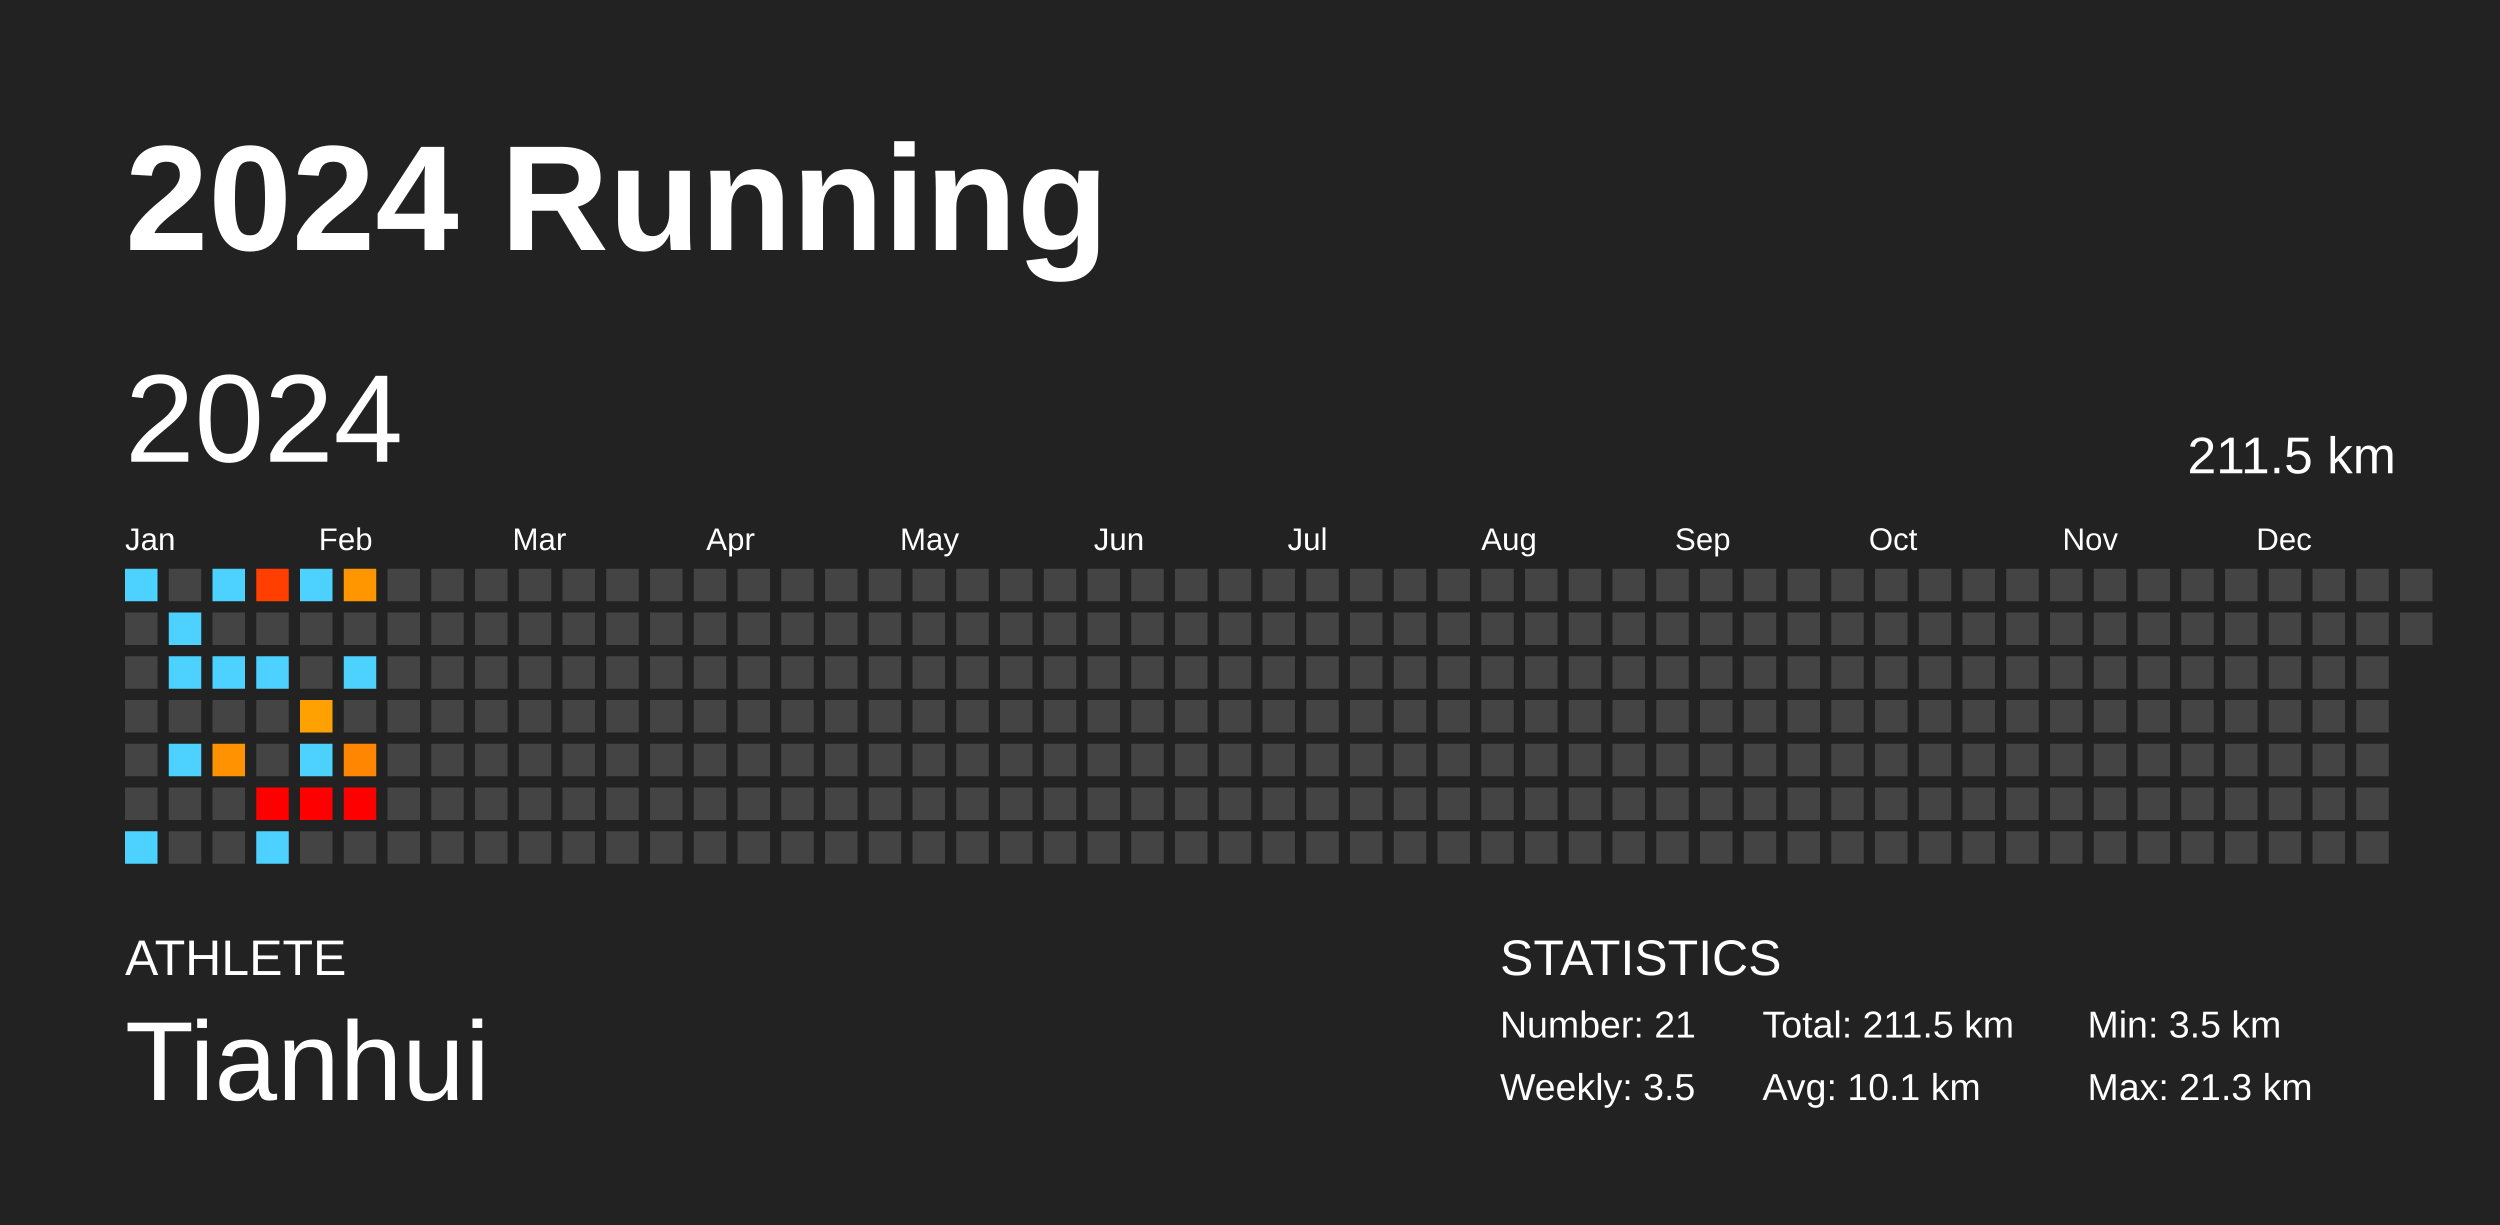
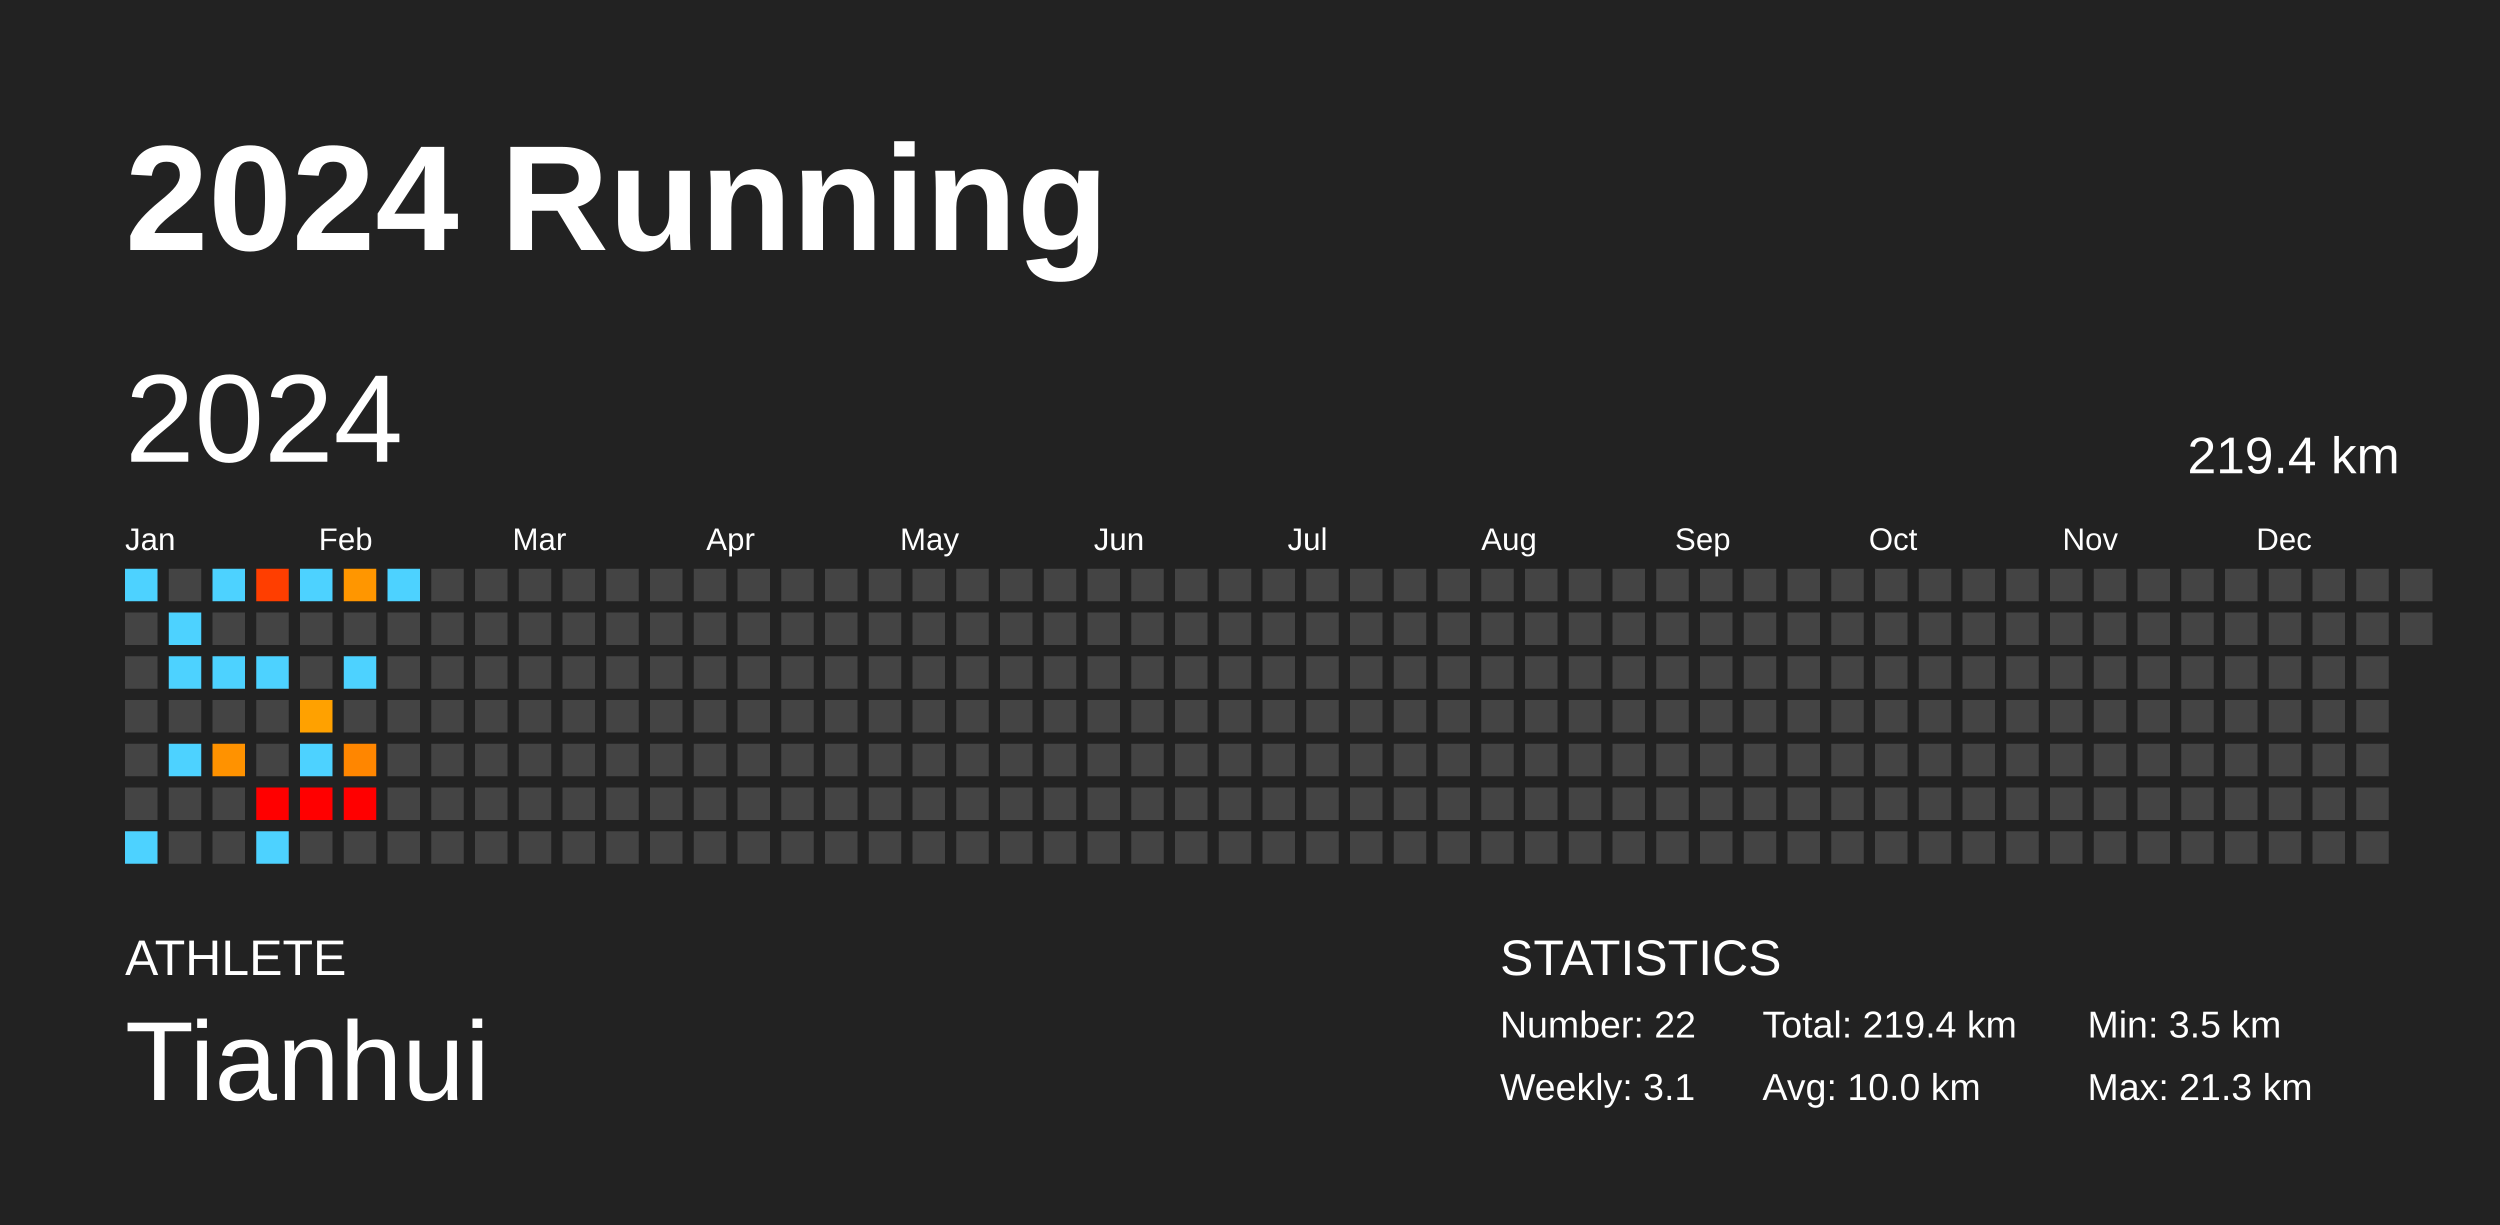
<svg xmlns="http://www.w3.org/2000/svg" baseProfile="full" height="98mm" version="1.1" viewBox="0,0,200,98" width="200mm">
  <defs />
  <rect fill="#222222" height="98" width="200" x="0" y="0" />
  <text fill="#FFFFFF" style="font-size:12px; font-family:Arial; font-weight:bold;" x="10" y="20">2024 Running</text>
  <text fill="#FFFFFF" style="font-size:4px; font-family:Arial" x="10" y="78">ATHLETE</text>
  <text fill="#FFFFFF" style="font-size:9px; font-family:Arial" x="10" y="88">Tianhui</text>
  <text fill="#FFFFFF" style="font-size:4px; font-family:Arial" x="120" y="78">STATISTICS</text>
-   <text fill="#FFFFFF" style="font-size:3px; font-family:Arial" x="120" y="83">Number: 21</text>
-   <text fill="#FFFFFF" style="font-size:3px; font-family:Arial" x="120" y="88">Weekly: 3.5</text>
-   <text fill="#FFFFFF" style="font-size:3px; font-family:Arial" x="141" y="83">Total: 211.5 km</text>
-   <text fill="#FFFFFF" style="font-size:3px; font-family:Arial" x="141" y="88">Avg: 10.1 km</text>
+   <text fill="#FFFFFF" style="font-size:3px; font-family:Arial" x="120" y="83">Number: 22</text>
+   <text fill="#FFFFFF" style="font-size:3px; font-family:Arial" x="120" y="88">Weekly: 3.1</text>
+   <text fill="#FFFFFF" style="font-size:3px; font-family:Arial" x="141" y="83">Total: 219.4 km</text>
+   <text fill="#FFFFFF" style="font-size:3px; font-family:Arial" x="141" y="88">Avg: 10.0 km</text>
  <text fill="#FFFFFF" style="font-size:3px; font-family:Arial" x="167" y="83">Min: 3.5 km</text>
  <text fill="#FFFFFF" style="font-size:3px; font-family:Arial" x="167" y="88">Max: 21.3 km</text>
  <text dominant-baseline="hanging" fill="#FFFFFF" style="font-size:10.0px; font-family:Arial;" x="10" y="30">2024</text>
-   <text dominant-baseline="hanging" fill="#FFFFFF" style="font-size:4.125px; font-family:Arial;" x="175" y="35">211.5 km</text>
+   <text dominant-baseline="hanging" fill="#FFFFFF" style="font-size:4.125px; font-family:Arial;" x="175" y="35">219.4 km</text>
  <text fill="#FFFFFF" style="font-size:2.5px; font-family:Arial" x="10.0" y="44">Jan</text>
  <text fill="#FFFFFF" style="font-size:2.5px; font-family:Arial" x="25.5" y="44">Feb</text>
  <text fill="#FFFFFF" style="font-size:2.5px; font-family:Arial" x="41.0" y="44">Mar</text>
  <text fill="#FFFFFF" style="font-size:2.5px; font-family:Arial" x="56.5" y="44">Apr</text>
  <text fill="#FFFFFF" style="font-size:2.5px; font-family:Arial" x="72.0" y="44">May</text>
  <text fill="#FFFFFF" style="font-size:2.5px; font-family:Arial" x="87.5" y="44">Jun</text>
  <text fill="#FFFFFF" style="font-size:2.5px; font-family:Arial" x="103.0" y="44">Jul</text>
  <text fill="#FFFFFF" style="font-size:2.5px; font-family:Arial" x="118.5" y="44">Aug</text>
  <text fill="#FFFFFF" style="font-size:2.5px; font-family:Arial" x="134.0" y="44">Sep</text>
  <text fill="#FFFFFF" style="font-size:2.5px; font-family:Arial" x="149.5" y="44">Oct</text>
  <text fill="#FFFFFF" style="font-size:2.5px; font-family:Arial" x="165.0" y="44">Nov</text>
  <text fill="#FFFFFF" style="font-size:2.5px; font-family:Arial" x="180.5" y="44">Dec</text>
  <rect fill="#4dd2ff" height="2.6" width="2.6" x="10.0" y="45.5" />
  <rect fill="#444444" height="2.6" width="2.6" x="10.0" y="49.0" />
  <rect fill="#444444" height="2.6" width="2.6" x="10.0" y="52.5" />
  <rect fill="#444444" height="2.6" width="2.6" x="10.0" y="56.0" />
  <rect fill="#444444" height="2.6" width="2.6" x="10.0" y="59.5" />
  <rect fill="#444444" height="2.6" width="2.6" x="10.0" y="63.0" />
  <rect fill="#4dd2ff" height="2.6" width="2.6" x="10.0" y="66.5" />
  <rect fill="#444444" height="2.6" width="2.6" x="13.5" y="45.5" />
  <rect fill="#4dd2ff" height="2.6" width="2.6" x="13.5" y="49.0" />
  <rect fill="#4dd2ff" height="2.6" width="2.6" x="13.5" y="52.5" />
  <rect fill="#444444" height="2.6" width="2.6" x="13.5" y="56.0" />
  <rect fill="#4dd2ff" height="2.6" width="2.6" x="13.5" y="59.5" />
  <rect fill="#444444" height="2.6" width="2.6" x="13.5" y="63.0" />
  <rect fill="#444444" height="2.6" width="2.6" x="13.5" y="66.5" />
  <rect fill="#4dd2ff" height="2.6" width="2.6" x="17.0" y="45.5" />
  <rect fill="#444444" height="2.6" width="2.6" x="17.0" y="49.0" />
  <rect fill="#4dd2ff" height="2.6" width="2.6" x="17.0" y="52.5" />
  <rect fill="#444444" height="2.6" width="2.6" x="17.0" y="56.0" />
  <rect fill="#ff9200" height="2.6" width="2.6" x="17.0" y="59.5" />
  <rect fill="#444444" height="2.6" width="2.6" x="17.0" y="63.0" />
  <rect fill="#444444" height="2.6" width="2.6" x="17.0" y="66.5" />
  <rect fill="#ff3e00" height="2.6" width="2.6" x="20.5" y="45.5" />
  <rect fill="#444444" height="2.6" width="2.6" x="20.5" y="49.0" />
  <rect fill="#4dd2ff" height="2.6" width="2.6" x="20.5" y="52.5" />
  <rect fill="#444444" height="2.6" width="2.6" x="20.5" y="56.0" />
  <rect fill="#444444" height="2.6" width="2.6" x="20.5" y="59.5" />
  <rect fill="red" height="2.6" width="2.6" x="20.5" y="63.0" />
  <rect fill="#4dd2ff" height="2.6" width="2.6" x="20.5" y="66.5" />
  <rect fill="#4dd2ff" height="2.6" width="2.6" x="24.0" y="45.5" />
  <rect fill="#444444" height="2.6" width="2.6" x="24.0" y="49.0" />
  <rect fill="#444444" height="2.6" width="2.6" x="24.0" y="52.5" />
  <rect fill="#ffa100" height="2.6" width="2.6" x="24.0" y="56.0" />
  <rect fill="#4dd2ff" height="2.6" width="2.6" x="24.0" y="59.5" />
  <rect fill="red" height="2.6" width="2.6" x="24.0" y="63.0" />
  <rect fill="#444444" height="2.6" width="2.6" x="24.0" y="66.5" />
  <rect fill="#ff9600" height="2.6" width="2.6" x="27.5" y="45.5" />
  <rect fill="#444444" height="2.6" width="2.6" x="27.5" y="49.0" />
  <rect fill="#4dd2ff" height="2.6" width="2.6" x="27.5" y="52.5" />
  <rect fill="#444444" height="2.6" width="2.6" x="27.5" y="56.0" />
  <rect fill="#ff8600" height="2.6" width="2.6" x="27.5" y="59.5" />
  <rect fill="red" height="2.6" width="2.6" x="27.5" y="63.0" />
  <rect fill="#444444" height="2.6" width="2.6" x="27.5" y="66.5" />
-   <rect fill="#444444" height="2.6" width="2.6" x="31.0" y="45.5" />
+   <rect fill="#4dd2ff" height="2.6" width="2.6" x="31.0" y="45.5" />
  <rect fill="#444444" height="2.6" width="2.6" x="31.0" y="49.0" />
  <rect fill="#444444" height="2.6" width="2.6" x="31.0" y="52.5" />
  <rect fill="#444444" height="2.6" width="2.6" x="31.0" y="56.0" />
  <rect fill="#444444" height="2.6" width="2.6" x="31.0" y="59.5" />
  <rect fill="#444444" height="2.6" width="2.6" x="31.0" y="63.0" />
  <rect fill="#444444" height="2.6" width="2.6" x="31.0" y="66.5" />
  <rect fill="#444444" height="2.6" width="2.6" x="34.5" y="45.5" />
  <rect fill="#444444" height="2.6" width="2.6" x="34.5" y="49.0" />
  <rect fill="#444444" height="2.6" width="2.6" x="34.5" y="52.5" />
  <rect fill="#444444" height="2.6" width="2.6" x="34.5" y="56.0" />
  <rect fill="#444444" height="2.6" width="2.6" x="34.5" y="59.5" />
  <rect fill="#444444" height="2.6" width="2.6" x="34.5" y="63.0" />
  <rect fill="#444444" height="2.6" width="2.6" x="34.5" y="66.5" />
  <rect fill="#444444" height="2.6" width="2.6" x="38.0" y="45.5" />
  <rect fill="#444444" height="2.6" width="2.6" x="38.0" y="49.0" />
  <rect fill="#444444" height="2.6" width="2.6" x="38.0" y="52.5" />
  <rect fill="#444444" height="2.6" width="2.6" x="38.0" y="56.0" />
  <rect fill="#444444" height="2.6" width="2.6" x="38.0" y="59.5" />
  <rect fill="#444444" height="2.6" width="2.6" x="38.0" y="63.0" />
  <rect fill="#444444" height="2.6" width="2.6" x="38.0" y="66.5" />
  <rect fill="#444444" height="2.6" width="2.6" x="41.5" y="45.5" />
  <rect fill="#444444" height="2.6" width="2.6" x="41.5" y="49.0" />
  <rect fill="#444444" height="2.6" width="2.6" x="41.5" y="52.5" />
  <rect fill="#444444" height="2.6" width="2.6" x="41.5" y="56.0" />
  <rect fill="#444444" height="2.6" width="2.6" x="41.5" y="59.5" />
  <rect fill="#444444" height="2.6" width="2.6" x="41.5" y="63.0" />
  <rect fill="#444444" height="2.6" width="2.6" x="41.5" y="66.5" />
  <rect fill="#444444" height="2.6" width="2.6" x="45.0" y="45.5" />
  <rect fill="#444444" height="2.6" width="2.6" x="45.0" y="49.0" />
  <rect fill="#444444" height="2.6" width="2.6" x="45.0" y="52.5" />
  <rect fill="#444444" height="2.6" width="2.6" x="45.0" y="56.0" />
  <rect fill="#444444" height="2.6" width="2.6" x="45.0" y="59.5" />
  <rect fill="#444444" height="2.6" width="2.6" x="45.0" y="63.0" />
  <rect fill="#444444" height="2.6" width="2.6" x="45.0" y="66.5" />
  <rect fill="#444444" height="2.6" width="2.6" x="48.5" y="45.5" />
  <rect fill="#444444" height="2.6" width="2.6" x="48.5" y="49.0" />
  <rect fill="#444444" height="2.6" width="2.6" x="48.5" y="52.5" />
  <rect fill="#444444" height="2.6" width="2.6" x="48.5" y="56.0" />
  <rect fill="#444444" height="2.6" width="2.6" x="48.5" y="59.5" />
  <rect fill="#444444" height="2.6" width="2.6" x="48.5" y="63.0" />
  <rect fill="#444444" height="2.6" width="2.6" x="48.5" y="66.5" />
  <rect fill="#444444" height="2.6" width="2.6" x="52.0" y="45.5" />
  <rect fill="#444444" height="2.6" width="2.6" x="52.0" y="49.0" />
  <rect fill="#444444" height="2.6" width="2.6" x="52.0" y="52.5" />
  <rect fill="#444444" height="2.6" width="2.6" x="52.0" y="56.0" />
  <rect fill="#444444" height="2.6" width="2.6" x="52.0" y="59.5" />
  <rect fill="#444444" height="2.6" width="2.6" x="52.0" y="63.0" />
  <rect fill="#444444" height="2.6" width="2.6" x="52.0" y="66.5" />
  <rect fill="#444444" height="2.6" width="2.6" x="55.5" y="45.5" />
  <rect fill="#444444" height="2.6" width="2.6" x="55.5" y="49.0" />
  <rect fill="#444444" height="2.6" width="2.6" x="55.5" y="52.5" />
  <rect fill="#444444" height="2.6" width="2.6" x="55.5" y="56.0" />
  <rect fill="#444444" height="2.6" width="2.6" x="55.5" y="59.5" />
  <rect fill="#444444" height="2.6" width="2.6" x="55.5" y="63.0" />
  <rect fill="#444444" height="2.6" width="2.6" x="55.5" y="66.5" />
  <rect fill="#444444" height="2.6" width="2.6" x="59.0" y="45.5" />
  <rect fill="#444444" height="2.6" width="2.6" x="59.0" y="49.0" />
  <rect fill="#444444" height="2.6" width="2.6" x="59.0" y="52.5" />
  <rect fill="#444444" height="2.6" width="2.6" x="59.0" y="56.0" />
  <rect fill="#444444" height="2.6" width="2.6" x="59.0" y="59.5" />
  <rect fill="#444444" height="2.6" width="2.6" x="59.0" y="63.0" />
  <rect fill="#444444" height="2.6" width="2.6" x="59.0" y="66.5" />
  <rect fill="#444444" height="2.6" width="2.6" x="62.5" y="45.5" />
  <rect fill="#444444" height="2.6" width="2.6" x="62.5" y="49.0" />
  <rect fill="#444444" height="2.6" width="2.6" x="62.5" y="52.5" />
  <rect fill="#444444" height="2.6" width="2.6" x="62.5" y="56.0" />
  <rect fill="#444444" height="2.6" width="2.6" x="62.5" y="59.5" />
  <rect fill="#444444" height="2.6" width="2.6" x="62.5" y="63.0" />
  <rect fill="#444444" height="2.6" width="2.6" x="62.5" y="66.5" />
  <rect fill="#444444" height="2.6" width="2.6" x="66.0" y="45.5" />
  <rect fill="#444444" height="2.6" width="2.6" x="66.0" y="49.0" />
  <rect fill="#444444" height="2.6" width="2.6" x="66.0" y="52.5" />
  <rect fill="#444444" height="2.6" width="2.6" x="66.0" y="56.0" />
  <rect fill="#444444" height="2.6" width="2.6" x="66.0" y="59.5" />
  <rect fill="#444444" height="2.6" width="2.6" x="66.0" y="63.0" />
  <rect fill="#444444" height="2.6" width="2.6" x="66.0" y="66.5" />
  <rect fill="#444444" height="2.6" width="2.6" x="69.5" y="45.5" />
  <rect fill="#444444" height="2.6" width="2.6" x="69.5" y="49.0" />
  <rect fill="#444444" height="2.6" width="2.6" x="69.5" y="52.5" />
  <rect fill="#444444" height="2.6" width="2.6" x="69.5" y="56.0" />
  <rect fill="#444444" height="2.6" width="2.6" x="69.5" y="59.5" />
  <rect fill="#444444" height="2.6" width="2.6" x="69.5" y="63.0" />
  <rect fill="#444444" height="2.6" width="2.6" x="69.5" y="66.5" />
  <rect fill="#444444" height="2.6" width="2.6" x="73.0" y="45.5" />
  <rect fill="#444444" height="2.6" width="2.6" x="73.0" y="49.0" />
  <rect fill="#444444" height="2.6" width="2.6" x="73.0" y="52.5" />
  <rect fill="#444444" height="2.6" width="2.6" x="73.0" y="56.0" />
  <rect fill="#444444" height="2.6" width="2.6" x="73.0" y="59.5" />
  <rect fill="#444444" height="2.6" width="2.6" x="73.0" y="63.0" />
  <rect fill="#444444" height="2.6" width="2.6" x="73.0" y="66.5" />
  <rect fill="#444444" height="2.6" width="2.6" x="76.5" y="45.5" />
  <rect fill="#444444" height="2.6" width="2.6" x="76.5" y="49.0" />
  <rect fill="#444444" height="2.6" width="2.6" x="76.5" y="52.5" />
  <rect fill="#444444" height="2.6" width="2.6" x="76.5" y="56.0" />
  <rect fill="#444444" height="2.6" width="2.6" x="76.5" y="59.5" />
  <rect fill="#444444" height="2.6" width="2.6" x="76.5" y="63.0" />
  <rect fill="#444444" height="2.6" width="2.6" x="76.5" y="66.5" />
  <rect fill="#444444" height="2.6" width="2.6" x="80.0" y="45.5" />
  <rect fill="#444444" height="2.6" width="2.6" x="80.0" y="49.0" />
  <rect fill="#444444" height="2.6" width="2.6" x="80.0" y="52.5" />
  <rect fill="#444444" height="2.6" width="2.6" x="80.0" y="56.0" />
  <rect fill="#444444" height="2.6" width="2.6" x="80.0" y="59.5" />
  <rect fill="#444444" height="2.6" width="2.6" x="80.0" y="63.0" />
  <rect fill="#444444" height="2.6" width="2.6" x="80.0" y="66.5" />
  <rect fill="#444444" height="2.6" width="2.6" x="83.5" y="45.5" />
  <rect fill="#444444" height="2.6" width="2.6" x="83.5" y="49.0" />
  <rect fill="#444444" height="2.6" width="2.6" x="83.5" y="52.5" />
  <rect fill="#444444" height="2.6" width="2.6" x="83.5" y="56.0" />
  <rect fill="#444444" height="2.6" width="2.6" x="83.5" y="59.5" />
  <rect fill="#444444" height="2.6" width="2.6" x="83.5" y="63.0" />
  <rect fill="#444444" height="2.6" width="2.6" x="83.5" y="66.5" />
  <rect fill="#444444" height="2.6" width="2.6" x="87.0" y="45.5" />
  <rect fill="#444444" height="2.6" width="2.6" x="87.0" y="49.0" />
  <rect fill="#444444" height="2.6" width="2.6" x="87.0" y="52.5" />
  <rect fill="#444444" height="2.6" width="2.6" x="87.0" y="56.0" />
  <rect fill="#444444" height="2.6" width="2.6" x="87.0" y="59.5" />
  <rect fill="#444444" height="2.6" width="2.6" x="87.0" y="63.0" />
  <rect fill="#444444" height="2.6" width="2.6" x="87.0" y="66.5" />
  <rect fill="#444444" height="2.6" width="2.6" x="90.5" y="45.5" />
  <rect fill="#444444" height="2.6" width="2.6" x="90.5" y="49.0" />
  <rect fill="#444444" height="2.6" width="2.6" x="90.5" y="52.5" />
  <rect fill="#444444" height="2.6" width="2.6" x="90.5" y="56.0" />
  <rect fill="#444444" height="2.6" width="2.6" x="90.5" y="59.5" />
  <rect fill="#444444" height="2.6" width="2.6" x="90.5" y="63.0" />
  <rect fill="#444444" height="2.6" width="2.6" x="90.5" y="66.5" />
  <rect fill="#444444" height="2.6" width="2.6" x="94.0" y="45.5" />
  <rect fill="#444444" height="2.6" width="2.6" x="94.0" y="49.0" />
  <rect fill="#444444" height="2.6" width="2.6" x="94.0" y="52.5" />
  <rect fill="#444444" height="2.6" width="2.6" x="94.0" y="56.0" />
  <rect fill="#444444" height="2.6" width="2.6" x="94.0" y="59.5" />
  <rect fill="#444444" height="2.6" width="2.6" x="94.0" y="63.0" />
  <rect fill="#444444" height="2.6" width="2.6" x="94.0" y="66.5" />
  <rect fill="#444444" height="2.6" width="2.6" x="97.5" y="45.5" />
  <rect fill="#444444" height="2.6" width="2.6" x="97.5" y="49.0" />
  <rect fill="#444444" height="2.6" width="2.6" x="97.5" y="52.5" />
  <rect fill="#444444" height="2.6" width="2.6" x="97.5" y="56.0" />
  <rect fill="#444444" height="2.6" width="2.6" x="97.5" y="59.5" />
  <rect fill="#444444" height="2.6" width="2.6" x="97.5" y="63.0" />
  <rect fill="#444444" height="2.6" width="2.6" x="97.5" y="66.5" />
  <rect fill="#444444" height="2.6" width="2.6" x="101.0" y="45.5" />
  <rect fill="#444444" height="2.6" width="2.6" x="101.0" y="49.0" />
  <rect fill="#444444" height="2.6" width="2.6" x="101.0" y="52.5" />
  <rect fill="#444444" height="2.6" width="2.6" x="101.0" y="56.0" />
  <rect fill="#444444" height="2.6" width="2.6" x="101.0" y="59.5" />
  <rect fill="#444444" height="2.6" width="2.6" x="101.0" y="63.0" />
  <rect fill="#444444" height="2.6" width="2.6" x="101.0" y="66.5" />
  <rect fill="#444444" height="2.6" width="2.6" x="104.5" y="45.5" />
  <rect fill="#444444" height="2.6" width="2.6" x="104.5" y="49.0" />
  <rect fill="#444444" height="2.6" width="2.6" x="104.5" y="52.5" />
  <rect fill="#444444" height="2.6" width="2.6" x="104.5" y="56.0" />
  <rect fill="#444444" height="2.6" width="2.6" x="104.5" y="59.5" />
  <rect fill="#444444" height="2.6" width="2.6" x="104.5" y="63.0" />
  <rect fill="#444444" height="2.6" width="2.6" x="104.5" y="66.5" />
  <rect fill="#444444" height="2.6" width="2.6" x="108.0" y="45.5" />
  <rect fill="#444444" height="2.6" width="2.6" x="108.0" y="49.0" />
  <rect fill="#444444" height="2.6" width="2.6" x="108.0" y="52.5" />
  <rect fill="#444444" height="2.6" width="2.6" x="108.0" y="56.0" />
  <rect fill="#444444" height="2.6" width="2.6" x="108.0" y="59.5" />
  <rect fill="#444444" height="2.6" width="2.6" x="108.0" y="63.0" />
  <rect fill="#444444" height="2.6" width="2.6" x="108.0" y="66.5" />
  <rect fill="#444444" height="2.6" width="2.6" x="111.5" y="45.5" />
  <rect fill="#444444" height="2.6" width="2.6" x="111.5" y="49.0" />
  <rect fill="#444444" height="2.6" width="2.6" x="111.5" y="52.5" />
  <rect fill="#444444" height="2.6" width="2.6" x="111.5" y="56.0" />
  <rect fill="#444444" height="2.6" width="2.6" x="111.5" y="59.5" />
  <rect fill="#444444" height="2.6" width="2.6" x="111.5" y="63.0" />
  <rect fill="#444444" height="2.6" width="2.6" x="111.5" y="66.5" />
  <rect fill="#444444" height="2.6" width="2.6" x="115.0" y="45.5" />
  <rect fill="#444444" height="2.6" width="2.6" x="115.0" y="49.0" />
  <rect fill="#444444" height="2.6" width="2.6" x="115.0" y="52.5" />
  <rect fill="#444444" height="2.6" width="2.6" x="115.0" y="56.0" />
  <rect fill="#444444" height="2.6" width="2.6" x="115.0" y="59.5" />
  <rect fill="#444444" height="2.6" width="2.6" x="115.0" y="63.0" />
  <rect fill="#444444" height="2.6" width="2.6" x="115.0" y="66.5" />
  <rect fill="#444444" height="2.6" width="2.6" x="118.5" y="45.5" />
  <rect fill="#444444" height="2.6" width="2.6" x="118.5" y="49.0" />
  <rect fill="#444444" height="2.6" width="2.6" x="118.5" y="52.5" />
  <rect fill="#444444" height="2.6" width="2.6" x="118.5" y="56.0" />
  <rect fill="#444444" height="2.6" width="2.6" x="118.5" y="59.5" />
  <rect fill="#444444" height="2.6" width="2.6" x="118.5" y="63.0" />
  <rect fill="#444444" height="2.6" width="2.6" x="118.5" y="66.5" />
  <rect fill="#444444" height="2.6" width="2.6" x="122.0" y="45.5" />
  <rect fill="#444444" height="2.6" width="2.6" x="122.0" y="49.0" />
  <rect fill="#444444" height="2.6" width="2.6" x="122.0" y="52.5" />
  <rect fill="#444444" height="2.6" width="2.6" x="122.0" y="56.0" />
  <rect fill="#444444" height="2.6" width="2.6" x="122.0" y="59.5" />
  <rect fill="#444444" height="2.6" width="2.6" x="122.0" y="63.0" />
  <rect fill="#444444" height="2.6" width="2.6" x="122.0" y="66.5" />
  <rect fill="#444444" height="2.6" width="2.6" x="125.5" y="45.5" />
  <rect fill="#444444" height="2.6" width="2.6" x="125.5" y="49.0" />
  <rect fill="#444444" height="2.6" width="2.6" x="125.5" y="52.5" />
  <rect fill="#444444" height="2.6" width="2.6" x="125.5" y="56.0" />
  <rect fill="#444444" height="2.6" width="2.6" x="125.5" y="59.5" />
  <rect fill="#444444" height="2.6" width="2.6" x="125.5" y="63.0" />
  <rect fill="#444444" height="2.6" width="2.6" x="125.5" y="66.5" />
  <rect fill="#444444" height="2.6" width="2.6" x="129.0" y="45.5" />
  <rect fill="#444444" height="2.6" width="2.6" x="129.0" y="49.0" />
  <rect fill="#444444" height="2.6" width="2.6" x="129.0" y="52.5" />
  <rect fill="#444444" height="2.6" width="2.6" x="129.0" y="56.0" />
  <rect fill="#444444" height="2.6" width="2.6" x="129.0" y="59.5" />
  <rect fill="#444444" height="2.6" width="2.6" x="129.0" y="63.0" />
  <rect fill="#444444" height="2.6" width="2.6" x="129.0" y="66.5" />
  <rect fill="#444444" height="2.6" width="2.6" x="132.5" y="45.5" />
  <rect fill="#444444" height="2.6" width="2.6" x="132.5" y="49.0" />
  <rect fill="#444444" height="2.6" width="2.6" x="132.5" y="52.5" />
  <rect fill="#444444" height="2.6" width="2.6" x="132.5" y="56.0" />
  <rect fill="#444444" height="2.6" width="2.6" x="132.5" y="59.5" />
  <rect fill="#444444" height="2.6" width="2.6" x="132.5" y="63.0" />
  <rect fill="#444444" height="2.6" width="2.6" x="132.5" y="66.5" />
  <rect fill="#444444" height="2.6" width="2.6" x="136.0" y="45.5" />
  <rect fill="#444444" height="2.6" width="2.6" x="136.0" y="49.0" />
  <rect fill="#444444" height="2.6" width="2.6" x="136.0" y="52.5" />
  <rect fill="#444444" height="2.6" width="2.6" x="136.0" y="56.0" />
  <rect fill="#444444" height="2.6" width="2.6" x="136.0" y="59.5" />
  <rect fill="#444444" height="2.6" width="2.6" x="136.0" y="63.0" />
  <rect fill="#444444" height="2.6" width="2.6" x="136.0" y="66.5" />
  <rect fill="#444444" height="2.6" width="2.6" x="139.5" y="45.5" />
  <rect fill="#444444" height="2.6" width="2.6" x="139.5" y="49.0" />
  <rect fill="#444444" height="2.6" width="2.6" x="139.5" y="52.5" />
  <rect fill="#444444" height="2.6" width="2.6" x="139.5" y="56.0" />
  <rect fill="#444444" height="2.6" width="2.6" x="139.5" y="59.5" />
  <rect fill="#444444" height="2.6" width="2.6" x="139.5" y="63.0" />
  <rect fill="#444444" height="2.6" width="2.6" x="139.5" y="66.5" />
  <rect fill="#444444" height="2.6" width="2.6" x="143.0" y="45.5" />
  <rect fill="#444444" height="2.6" width="2.6" x="143.0" y="49.0" />
  <rect fill="#444444" height="2.6" width="2.6" x="143.0" y="52.5" />
  <rect fill="#444444" height="2.6" width="2.6" x="143.0" y="56.0" />
  <rect fill="#444444" height="2.6" width="2.6" x="143.0" y="59.5" />
  <rect fill="#444444" height="2.6" width="2.6" x="143.0" y="63.0" />
  <rect fill="#444444" height="2.6" width="2.6" x="143.0" y="66.5" />
  <rect fill="#444444" height="2.6" width="2.6" x="146.5" y="45.5" />
  <rect fill="#444444" height="2.6" width="2.6" x="146.5" y="49.0" />
  <rect fill="#444444" height="2.6" width="2.6" x="146.5" y="52.5" />
  <rect fill="#444444" height="2.6" width="2.6" x="146.5" y="56.0" />
  <rect fill="#444444" height="2.6" width="2.6" x="146.5" y="59.5" />
  <rect fill="#444444" height="2.6" width="2.6" x="146.5" y="63.0" />
  <rect fill="#444444" height="2.6" width="2.6" x="146.5" y="66.5" />
  <rect fill="#444444" height="2.6" width="2.6" x="150.0" y="45.5" />
  <rect fill="#444444" height="2.6" width="2.6" x="150.0" y="49.0" />
  <rect fill="#444444" height="2.6" width="2.6" x="150.0" y="52.5" />
  <rect fill="#444444" height="2.6" width="2.6" x="150.0" y="56.0" />
  <rect fill="#444444" height="2.6" width="2.6" x="150.0" y="59.5" />
  <rect fill="#444444" height="2.6" width="2.6" x="150.0" y="63.0" />
  <rect fill="#444444" height="2.6" width="2.6" x="150.0" y="66.5" />
  <rect fill="#444444" height="2.6" width="2.6" x="153.5" y="45.5" />
  <rect fill="#444444" height="2.6" width="2.6" x="153.5" y="49.0" />
  <rect fill="#444444" height="2.6" width="2.6" x="153.5" y="52.5" />
  <rect fill="#444444" height="2.6" width="2.6" x="153.5" y="56.0" />
  <rect fill="#444444" height="2.6" width="2.6" x="153.5" y="59.5" />
  <rect fill="#444444" height="2.6" width="2.6" x="153.5" y="63.0" />
  <rect fill="#444444" height="2.6" width="2.6" x="153.5" y="66.5" />
  <rect fill="#444444" height="2.6" width="2.6" x="157.0" y="45.5" />
  <rect fill="#444444" height="2.6" width="2.6" x="157.0" y="49.0" />
  <rect fill="#444444" height="2.6" width="2.6" x="157.0" y="52.5" />
  <rect fill="#444444" height="2.6" width="2.6" x="157.0" y="56.0" />
  <rect fill="#444444" height="2.6" width="2.6" x="157.0" y="59.5" />
  <rect fill="#444444" height="2.6" width="2.6" x="157.0" y="63.0" />
  <rect fill="#444444" height="2.6" width="2.6" x="157.0" y="66.5" />
  <rect fill="#444444" height="2.6" width="2.6" x="160.5" y="45.5" />
  <rect fill="#444444" height="2.6" width="2.6" x="160.5" y="49.0" />
  <rect fill="#444444" height="2.6" width="2.6" x="160.5" y="52.5" />
  <rect fill="#444444" height="2.6" width="2.6" x="160.5" y="56.0" />
  <rect fill="#444444" height="2.6" width="2.6" x="160.5" y="59.5" />
  <rect fill="#444444" height="2.6" width="2.6" x="160.5" y="63.0" />
  <rect fill="#444444" height="2.6" width="2.6" x="160.5" y="66.5" />
  <rect fill="#444444" height="2.6" width="2.6" x="164.0" y="45.5" />
  <rect fill="#444444" height="2.6" width="2.6" x="164.0" y="49.0" />
  <rect fill="#444444" height="2.6" width="2.6" x="164.0" y="52.5" />
  <rect fill="#444444" height="2.6" width="2.6" x="164.0" y="56.0" />
  <rect fill="#444444" height="2.6" width="2.6" x="164.0" y="59.5" />
  <rect fill="#444444" height="2.6" width="2.6" x="164.0" y="63.0" />
  <rect fill="#444444" height="2.6" width="2.6" x="164.0" y="66.5" />
  <rect fill="#444444" height="2.6" width="2.6" x="167.5" y="45.5" />
  <rect fill="#444444" height="2.6" width="2.6" x="167.5" y="49.0" />
  <rect fill="#444444" height="2.6" width="2.6" x="167.5" y="52.5" />
  <rect fill="#444444" height="2.6" width="2.6" x="167.5" y="56.0" />
  <rect fill="#444444" height="2.6" width="2.6" x="167.5" y="59.5" />
  <rect fill="#444444" height="2.6" width="2.6" x="167.5" y="63.0" />
  <rect fill="#444444" height="2.6" width="2.6" x="167.5" y="66.5" />
  <rect fill="#444444" height="2.6" width="2.6" x="171.0" y="45.5" />
  <rect fill="#444444" height="2.6" width="2.6" x="171.0" y="49.0" />
  <rect fill="#444444" height="2.6" width="2.6" x="171.0" y="52.5" />
  <rect fill="#444444" height="2.6" width="2.6" x="171.0" y="56.0" />
  <rect fill="#444444" height="2.6" width="2.6" x="171.0" y="59.5" />
  <rect fill="#444444" height="2.6" width="2.6" x="171.0" y="63.0" />
  <rect fill="#444444" height="2.6" width="2.6" x="171.0" y="66.5" />
  <rect fill="#444444" height="2.6" width="2.6" x="174.5" y="45.5" />
  <rect fill="#444444" height="2.6" width="2.6" x="174.5" y="49.0" />
  <rect fill="#444444" height="2.6" width="2.6" x="174.5" y="52.5" />
  <rect fill="#444444" height="2.6" width="2.6" x="174.5" y="56.0" />
  <rect fill="#444444" height="2.6" width="2.6" x="174.5" y="59.5" />
  <rect fill="#444444" height="2.6" width="2.6" x="174.5" y="63.0" />
  <rect fill="#444444" height="2.6" width="2.6" x="174.5" y="66.5" />
  <rect fill="#444444" height="2.6" width="2.6" x="178.0" y="45.5" />
  <rect fill="#444444" height="2.6" width="2.6" x="178.0" y="49.0" />
  <rect fill="#444444" height="2.6" width="2.6" x="178.0" y="52.5" />
  <rect fill="#444444" height="2.6" width="2.6" x="178.0" y="56.0" />
  <rect fill="#444444" height="2.6" width="2.6" x="178.0" y="59.5" />
  <rect fill="#444444" height="2.6" width="2.6" x="178.0" y="63.0" />
  <rect fill="#444444" height="2.6" width="2.6" x="178.0" y="66.5" />
  <rect fill="#444444" height="2.6" width="2.6" x="181.5" y="45.5" />
  <rect fill="#444444" height="2.6" width="2.6" x="181.5" y="49.0" />
  <rect fill="#444444" height="2.6" width="2.6" x="181.5" y="52.5" />
  <rect fill="#444444" height="2.6" width="2.6" x="181.5" y="56.0" />
  <rect fill="#444444" height="2.6" width="2.6" x="181.5" y="59.5" />
  <rect fill="#444444" height="2.6" width="2.6" x="181.5" y="63.0" />
  <rect fill="#444444" height="2.6" width="2.6" x="181.5" y="66.5" />
  <rect fill="#444444" height="2.6" width="2.6" x="185.0" y="45.5" />
  <rect fill="#444444" height="2.6" width="2.6" x="185.0" y="49.0" />
  <rect fill="#444444" height="2.6" width="2.6" x="185.0" y="52.5" />
  <rect fill="#444444" height="2.6" width="2.6" x="185.0" y="56.0" />
  <rect fill="#444444" height="2.6" width="2.6" x="185.0" y="59.5" />
  <rect fill="#444444" height="2.6" width="2.6" x="185.0" y="63.0" />
  <rect fill="#444444" height="2.6" width="2.6" x="185.0" y="66.5" />
  <rect fill="#444444" height="2.6" width="2.6" x="188.5" y="45.5" />
  <rect fill="#444444" height="2.6" width="2.6" x="188.5" y="49.0" />
  <rect fill="#444444" height="2.6" width="2.6" x="188.5" y="52.5" />
  <rect fill="#444444" height="2.6" width="2.6" x="188.5" y="56.0" />
  <rect fill="#444444" height="2.6" width="2.6" x="188.5" y="59.5" />
  <rect fill="#444444" height="2.6" width="2.6" x="188.5" y="63.0" />
  <rect fill="#444444" height="2.6" width="2.6" x="188.5" y="66.5" />
  <rect fill="#444444" height="2.6" width="2.6" x="192.0" y="45.5" />
  <rect fill="#444444" height="2.6" width="2.6" x="192.0" y="49.0" />
</svg>
